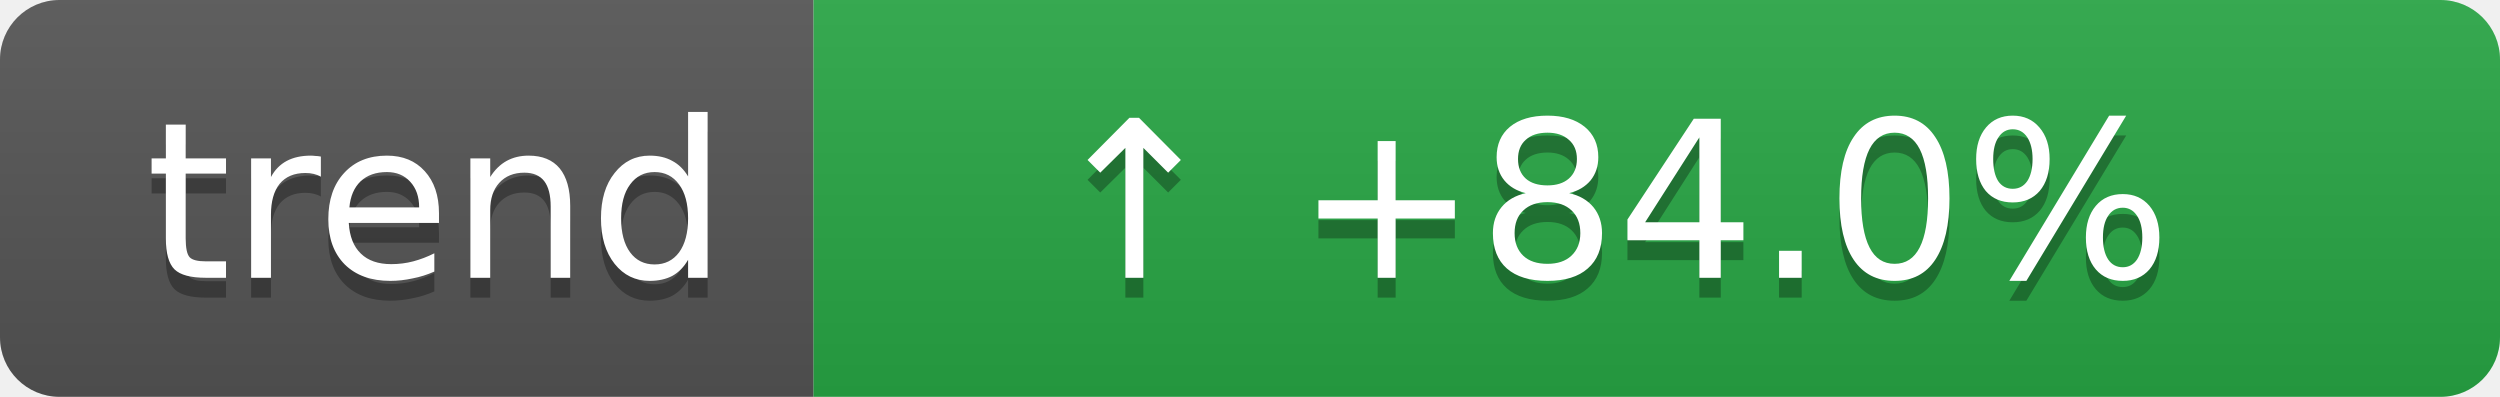
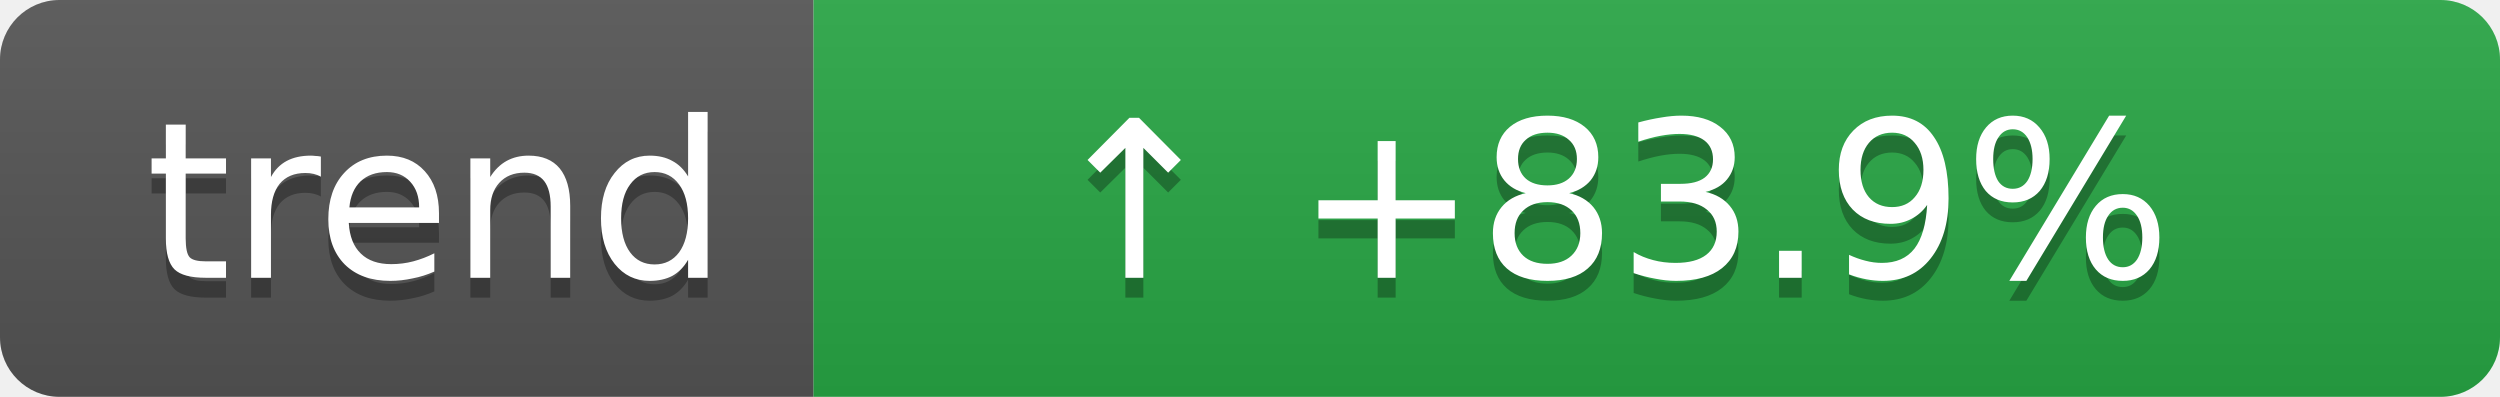
- <svg xmlns="http://www.w3.org/2000/svg" width="126" height="20" role="img" aria-label="Coverage trend: ↑ +84.0%">
+ <svg xmlns="http://www.w3.org/2000/svg" width="126" height="20" role="img" aria-label="Coverage trend: ↑ +83.9%">
  <linearGradient id="s" x2="0" y2="100%">
    <stop offset="0" stop-color="#bbb" stop-opacity=".1" />
    <stop offset="1" stop-opacity=".1" />
  </linearGradient>
  <clipPath id="r">
    <rect width="126" height="20" rx="3" fill="#fff" />
  </clipPath>
  <g clip-path="url(#r)">
    <rect width="41" height="20" fill="#555" />
    <rect x="41" width="85" height="20" fill="#28a745" />
    <rect width="126" height="20" fill="url(#s)" />
  </g>
  <g fill="#fff" text-anchor="middle" font-family="Verdana,Geneva,DejaVu Sans,sans-serif" text-rendering="geometricPrecision" font-size="11">
    <text aria-hidden="true" x="22" y="15" fill="#010101" fill-opacity=".3">trend</text>
    <text x="22" y="14">trend</text>
-     <text aria-hidden="true" x="81" y="15" fill="#010101" fill-opacity=".3">↑ +84.0%</text>
-     <text x="81" y="14">↑ +84.0%</text>
+     <text aria-hidden="true" x="81" y="15" fill="#010101" fill-opacity=".3">↑ +83.9%</text>
+     <text x="81" y="14">↑ +83.9%</text>
  </g>
</svg>
